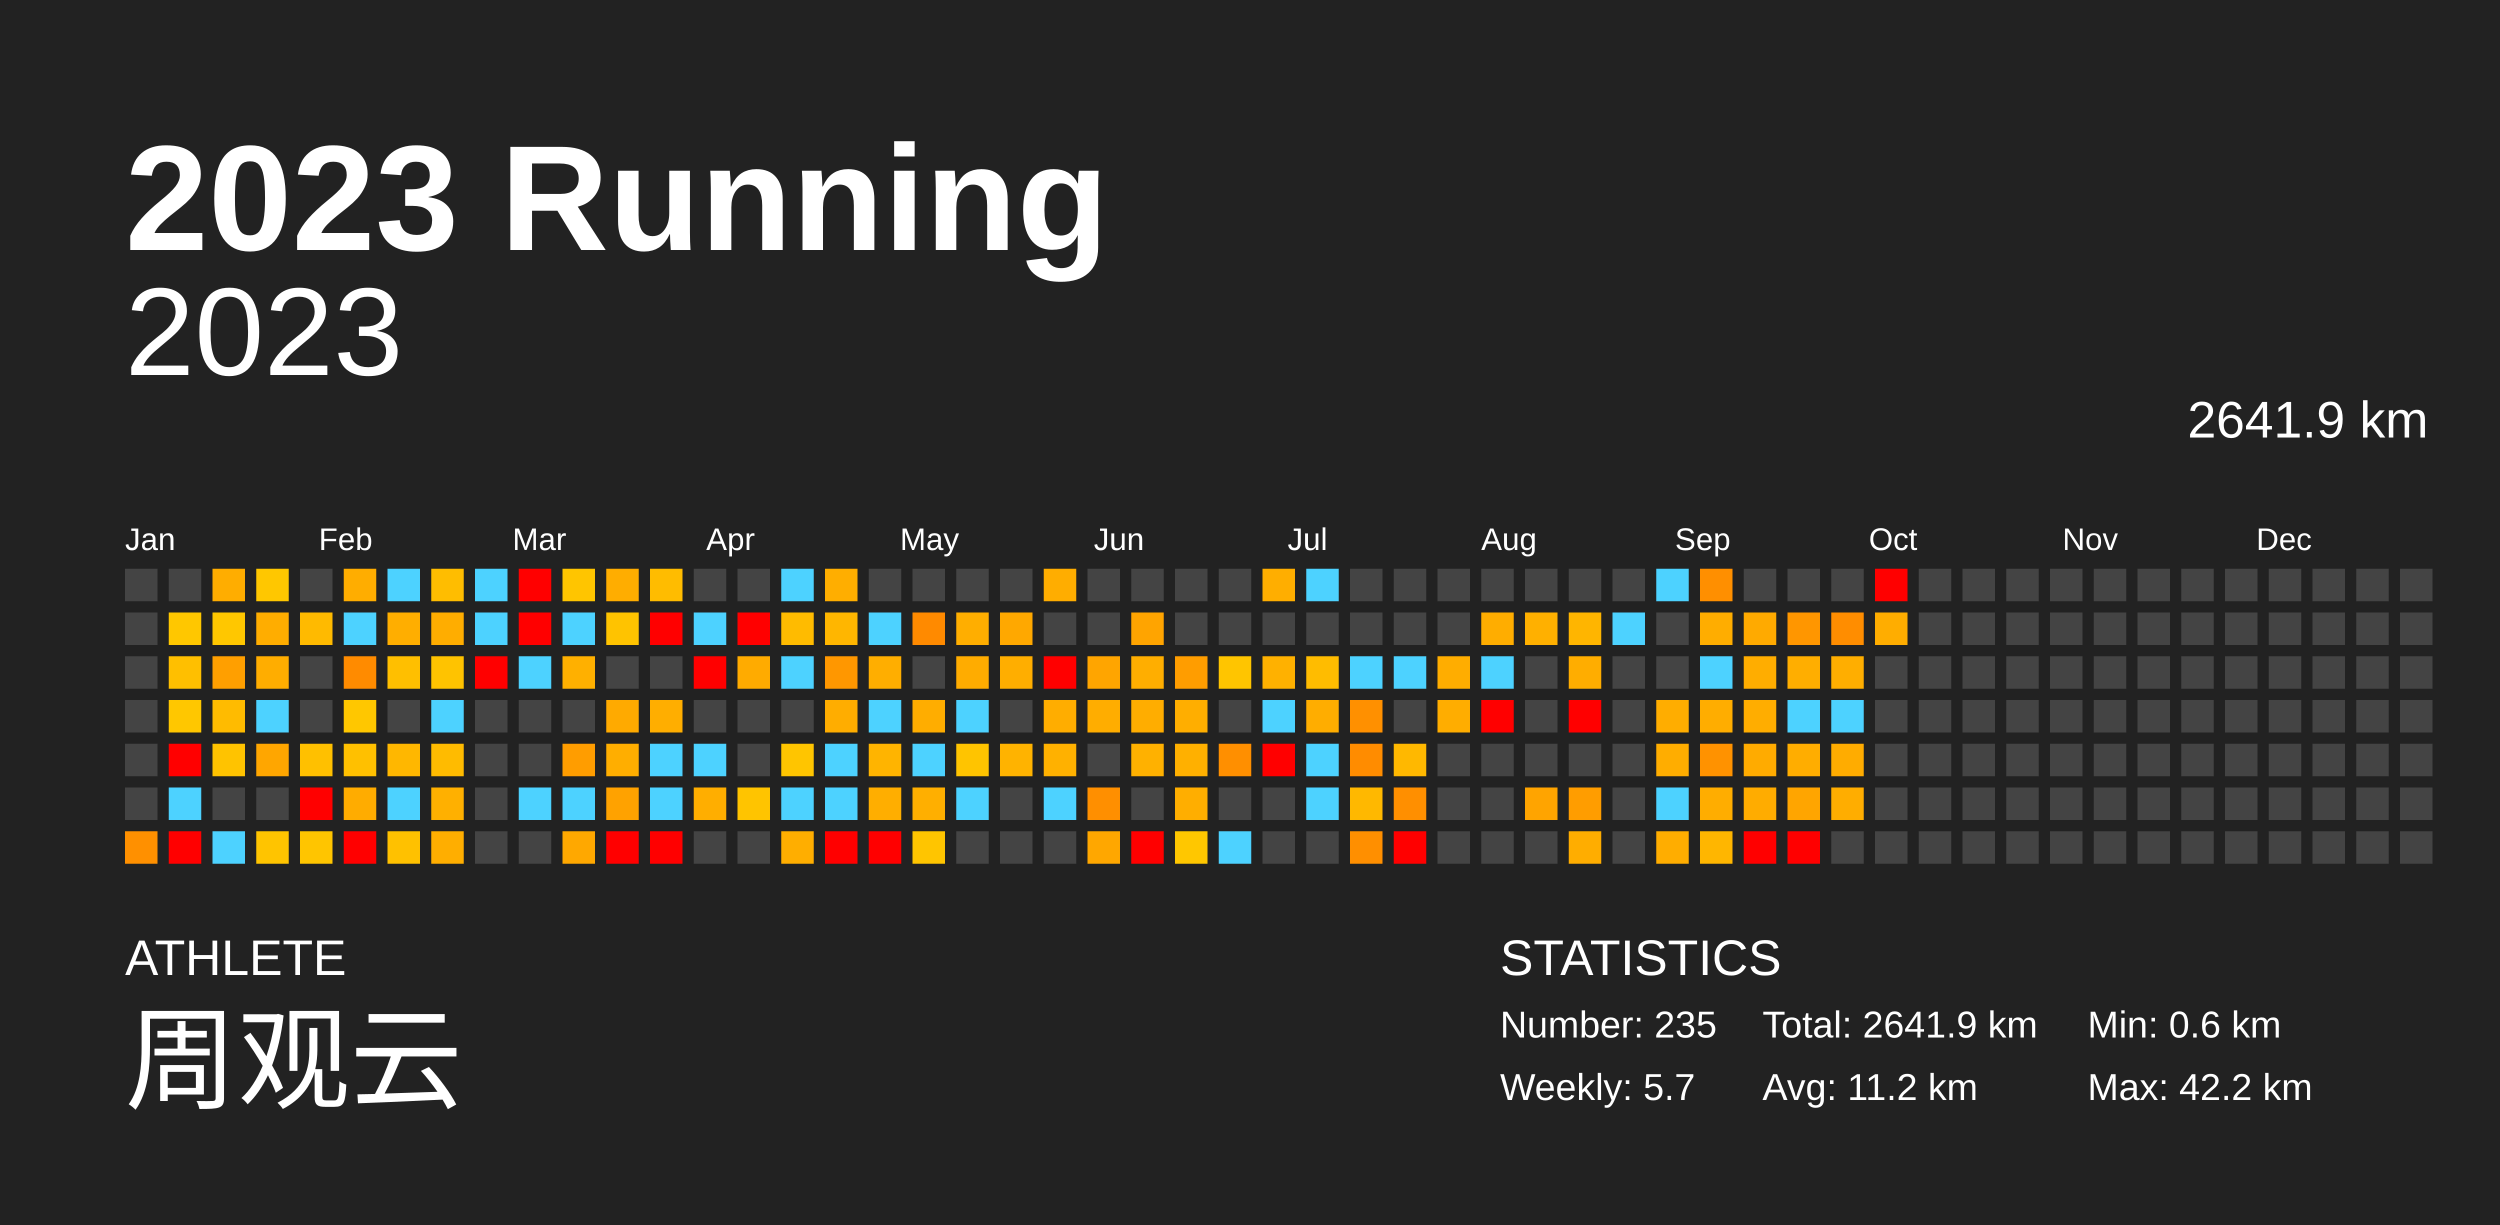
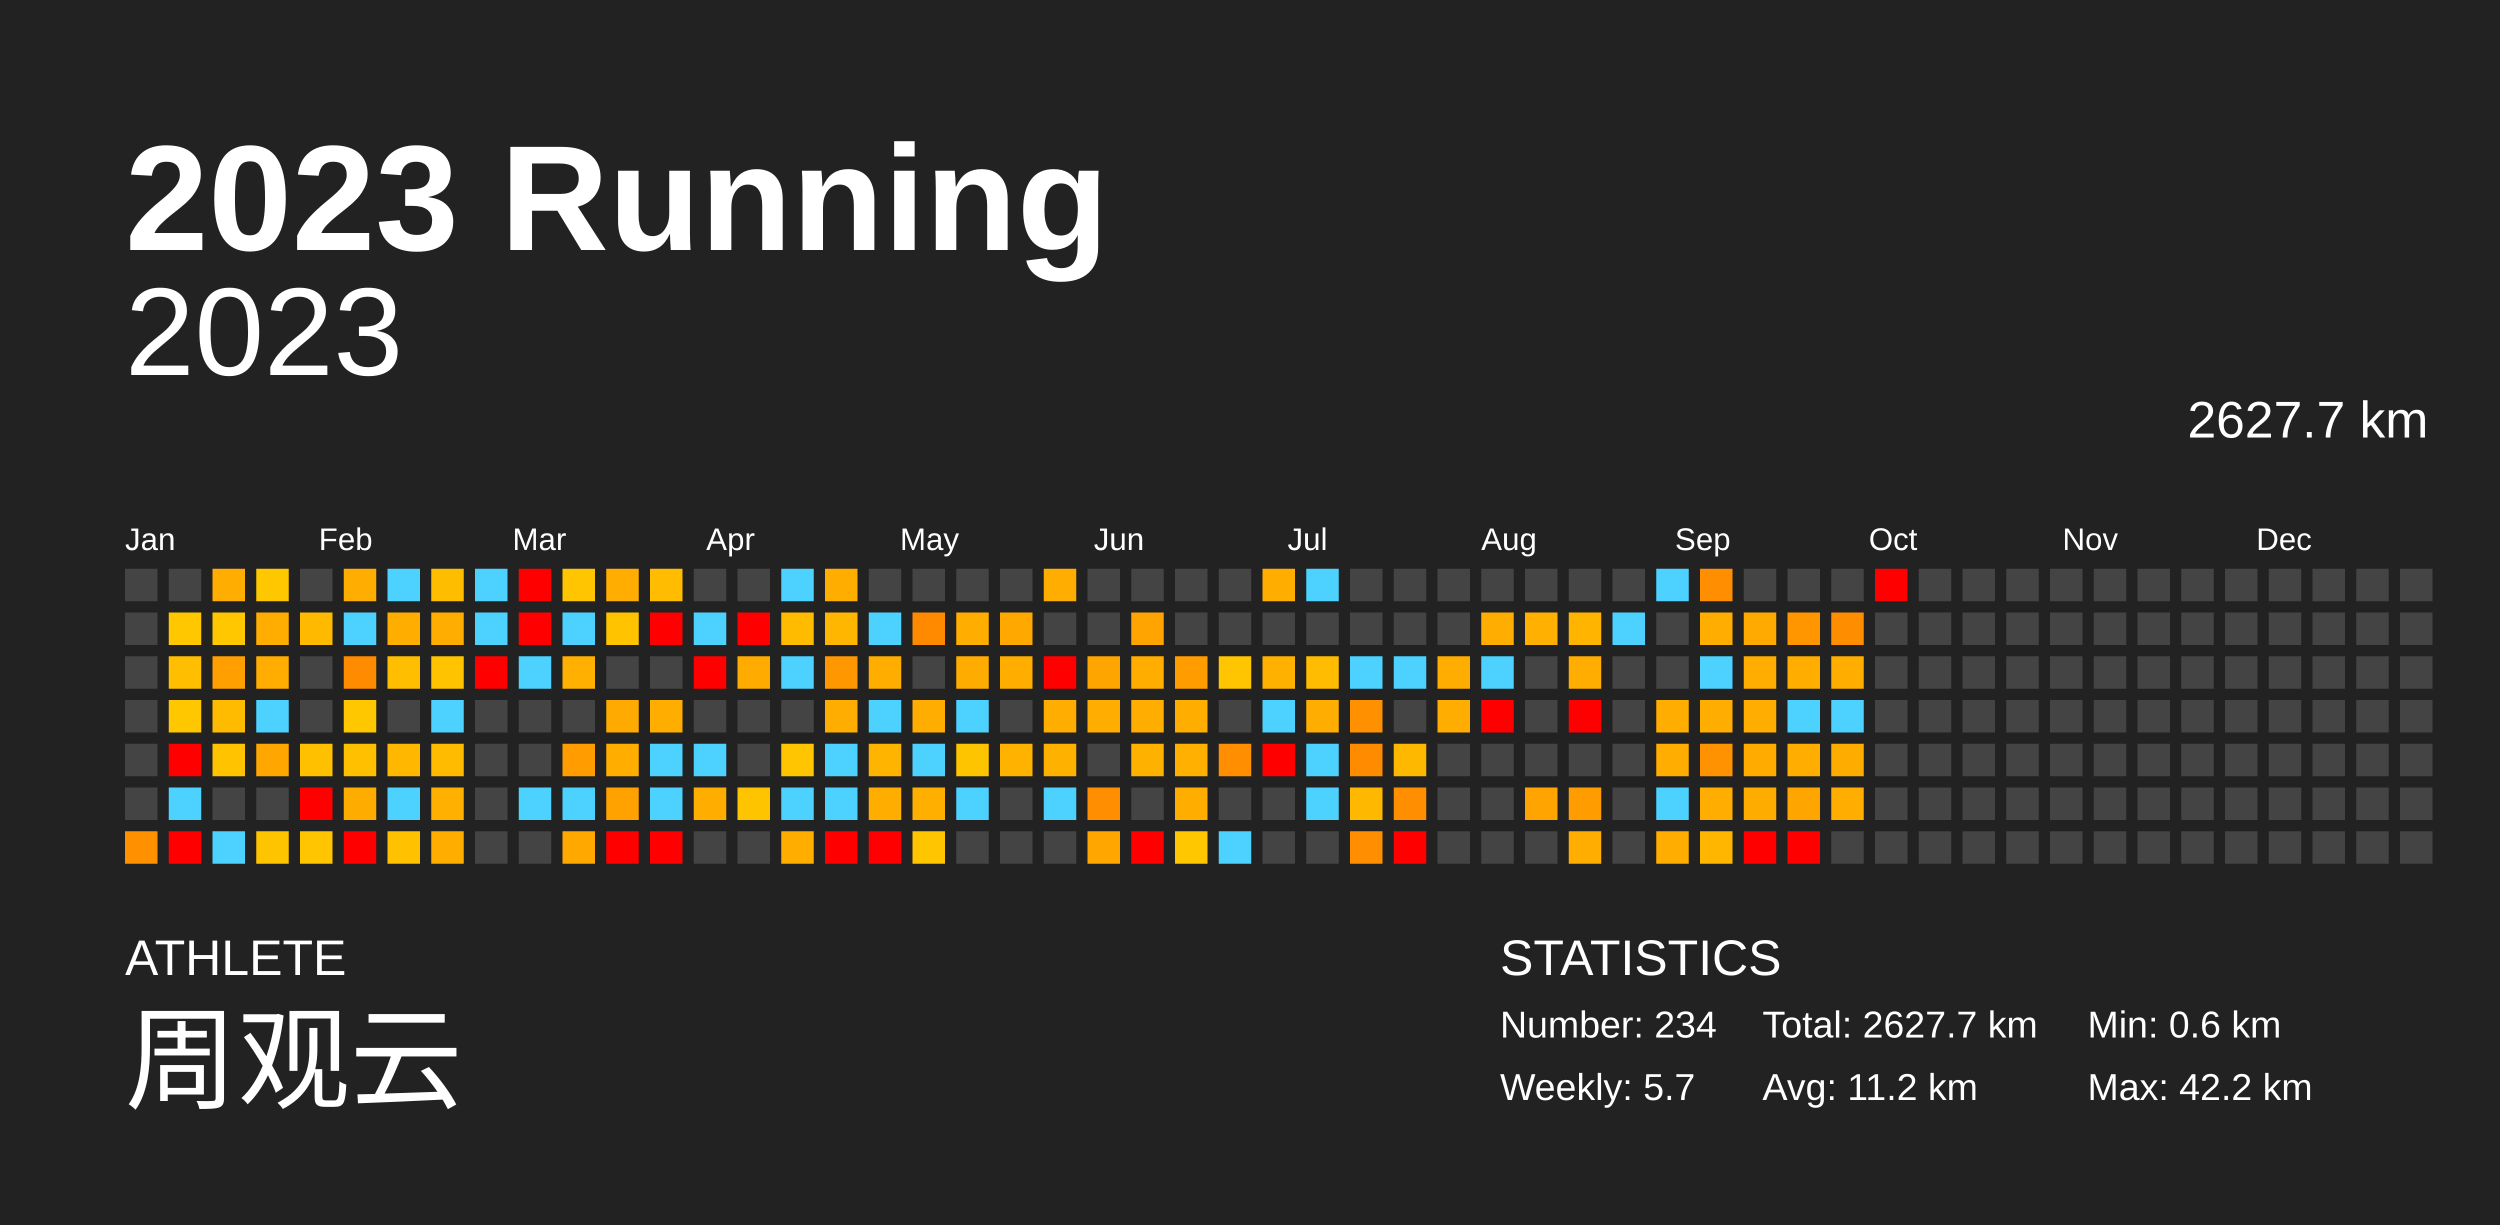
<svg xmlns="http://www.w3.org/2000/svg" baseProfile="full" height="98mm" version="1.1" viewBox="0,0,200,98" width="200mm">
  <defs />
  <rect fill="#222222" height="98" width="200" x="0" y="0" />
  <text fill="#FFFFFF" style="font-size:12px; font-family:Arial; font-weight:bold;" x="10" y="20">2023 Running</text>
  <text fill="#FFFFFF" style="font-size:4px; font-family:Arial" x="10" y="78">ATHLETE</text>
  <text fill="#FFFFFF" style="font-size:9px; font-family:Arial" x="10" y="88">周观云</text>
  <text fill="#FFFFFF" style="font-size:4px; font-family:Arial" x="120" y="78">STATISTICS</text>
-   <text fill="#FFFFFF" style="font-size:3px; font-family:Arial" x="120" y="83">Number: 235</text>
+   <text fill="#FFFFFF" style="font-size:3px; font-family:Arial" x="120" y="83">Number: 234</text>
  <text fill="#FFFFFF" style="font-size:3px; font-family:Arial" x="120" y="88">Weekly: 5.7</text>
-   <text fill="#FFFFFF" style="font-size:3px; font-family:Arial" x="141" y="83">Total: 2641.9 km</text>
+   <text fill="#FFFFFF" style="font-size:3px; font-family:Arial" x="141" y="83">Total: 2627.7 km</text>
  <text fill="#FFFFFF" style="font-size:3px; font-family:Arial" x="141" y="88">Avg: 11.2 km</text>
  <text fill="#FFFFFF" style="font-size:3px; font-family:Arial" x="167" y="83">Min: 0.6 km</text>
  <text fill="#FFFFFF" style="font-size:3px; font-family:Arial" x="167" y="88">Max: 42.2 km</text>
  <text alignment-baseline="hanging" fill="#FFFFFF" style="font-size:10.0px; font-family:Arial;" x="10" y="30">2023</text>
-   <text alignment-baseline="hanging" fill="#FFFFFF" style="font-size:4.125px; font-family:Arial;" x="175" y="35">2641.9 km</text>
+   <text alignment-baseline="hanging" fill="#FFFFFF" style="font-size:4.125px; font-family:Arial;" x="175" y="35">2627.7 km</text>
  <text fill="#FFFFFF" style="font-size:2.5px; font-family:Arial" x="10.0" y="44">Jan</text>
  <text fill="#FFFFFF" style="font-size:2.5px; font-family:Arial" x="25.5" y="44">Feb</text>
  <text fill="#FFFFFF" style="font-size:2.5px; font-family:Arial" x="41.0" y="44">Mar</text>
  <text fill="#FFFFFF" style="font-size:2.5px; font-family:Arial" x="56.5" y="44">Apr</text>
  <text fill="#FFFFFF" style="font-size:2.5px; font-family:Arial" x="72.0" y="44">May</text>
  <text fill="#FFFFFF" style="font-size:2.5px; font-family:Arial" x="87.5" y="44">Jun</text>
  <text fill="#FFFFFF" style="font-size:2.5px; font-family:Arial" x="103.0" y="44">Jul</text>
  <text fill="#FFFFFF" style="font-size:2.5px; font-family:Arial" x="118.5" y="44">Aug</text>
  <text fill="#FFFFFF" style="font-size:2.5px; font-family:Arial" x="134.0" y="44">Sep</text>
  <text fill="#FFFFFF" style="font-size:2.5px; font-family:Arial" x="149.5" y="44">Oct</text>
  <text fill="#FFFFFF" style="font-size:2.5px; font-family:Arial" x="165.0" y="44">Nov</text>
  <text fill="#FFFFFF" style="font-size:2.5px; font-family:Arial" x="180.5" y="44">Dec</text>
  <rect fill="#444444" height="2.6" width="2.6" x="10.0" y="45.5" />
  <rect fill="#444444" height="2.6" width="2.6" x="10.0" y="49.0" />
  <rect fill="#444444" height="2.6" width="2.6" x="10.0" y="52.5" />
  <rect fill="#444444" height="2.6" width="2.6" x="10.0" y="56.0" />
  <rect fill="#444444" height="2.6" width="2.6" x="10.0" y="59.5" />
  <rect fill="#444444" height="2.6" width="2.6" x="10.0" y="63.0" />
  <rect fill="#ff9000" height="2.6" width="2.6" x="10.0" y="66.5" />
  <rect fill="#444444" height="2.6" width="2.6" x="13.5" y="45.5" />
  <rect fill="#ffc700" height="2.6" width="2.6" x="13.5" y="49.0" />
  <rect fill="#ffbf00" height="2.6" width="2.6" x="13.5" y="52.5" />
  <rect fill="#ffc700" height="2.6" width="2.6" x="13.5" y="56.0" />
  <rect fill="red" height="2.6" width="2.6" x="13.5" y="59.5" />
  <rect fill="#4dd2ff" height="2.6" width="2.6" x="13.5" y="63.0" />
  <rect fill="red" height="2.6" width="2.6" x="13.5" y="66.5" />
  <rect fill="#ffad00" height="2.6" width="2.6" x="17.0" y="45.5" />
  <rect fill="#ffc700" height="2.6" width="2.6" x="17.0" y="49.0" />
  <rect fill="#ff9f00" height="2.6" width="2.6" x="17.0" y="52.5" />
  <rect fill="#ffbb00" height="2.6" width="2.6" x="17.0" y="56.0" />
  <rect fill="#ffc300" height="2.6" width="2.6" x="17.0" y="59.5" />
  <rect fill="#444444" height="2.6" width="2.6" x="17.0" y="63.0" />
  <rect fill="#4dd2ff" height="2.6" width="2.6" x="17.0" y="66.5" />
  <rect fill="#ffc700" height="2.6" width="2.6" x="20.5" y="45.5" />
  <rect fill="#ffad00" height="2.6" width="2.6" x="20.5" y="49.0" />
  <rect fill="#ffad00" height="2.6" width="2.6" x="20.5" y="52.5" />
  <rect fill="#4dd2ff" height="2.6" width="2.6" x="20.5" y="56.0" />
  <rect fill="#ffa600" height="2.6" width="2.6" x="20.5" y="59.5" />
  <rect fill="#444444" height="2.6" width="2.6" x="20.5" y="63.0" />
  <rect fill="#ffc400" height="2.6" width="2.6" x="20.5" y="66.5" />
  <rect fill="#444444" height="2.6" width="2.6" x="24.0" y="45.5" />
  <rect fill="#ffba00" height="2.6" width="2.6" x="24.0" y="49.0" />
  <rect fill="#444444" height="2.6" width="2.6" x="24.0" y="52.5" />
  <rect fill="#444444" height="2.6" width="2.6" x="24.0" y="56.0" />
  <rect fill="#ffc000" height="2.6" width="2.6" x="24.0" y="59.5" />
  <rect fill="red" height="2.6" width="2.6" x="24.0" y="63.0" />
  <rect fill="#ffc500" height="2.6" width="2.6" x="24.0" y="66.5" />
  <rect fill="#ffad00" height="2.6" width="2.6" x="27.5" y="45.5" />
  <rect fill="#4dd2ff" height="2.6" width="2.6" x="27.5" y="49.0" />
  <rect fill="#ff8b00" height="2.6" width="2.6" x="27.5" y="52.5" />
  <rect fill="#ffc700" height="2.6" width="2.6" x="27.5" y="56.0" />
  <rect fill="#ffc000" height="2.6" width="2.6" x="27.5" y="59.5" />
  <rect fill="#ffac00" height="2.6" width="2.6" x="27.5" y="63.0" />
  <rect fill="red" height="2.6" width="2.6" x="27.5" y="66.5" />
  <rect fill="#4dd2ff" height="2.6" width="2.6" x="31.0" y="45.5" />
  <rect fill="#ffae00" height="2.6" width="2.6" x="31.0" y="49.0" />
  <rect fill="#ffbf00" height="2.6" width="2.6" x="31.0" y="52.5" />
  <rect fill="#444444" height="2.6" width="2.6" x="31.0" y="56.0" />
  <rect fill="#ffb700" height="2.6" width="2.6" x="31.0" y="59.5" />
  <rect fill="#4dd2ff" height="2.6" width="2.6" x="31.0" y="63.0" />
  <rect fill="#ffc100" height="2.6" width="2.6" x="31.0" y="66.5" />
  <rect fill="#ffbd00" height="2.6" width="2.6" x="34.5" y="45.5" />
  <rect fill="#ffad00" height="2.6" width="2.6" x="34.5" y="49.0" />
  <rect fill="#ffc300" height="2.6" width="2.6" x="34.5" y="52.5" />
  <rect fill="#4dd2ff" height="2.6" width="2.6" x="34.5" y="56.0" />
  <rect fill="#ffbb00" height="2.6" width="2.6" x="34.5" y="59.5" />
  <rect fill="#ffb000" height="2.6" width="2.6" x="34.5" y="63.0" />
  <rect fill="#ffae00" height="2.6" width="2.6" x="34.5" y="66.5" />
  <rect fill="#4dd2ff" height="2.6" width="2.6" x="38.0" y="45.5" />
  <rect fill="#4dd2ff" height="2.6" width="2.6" x="38.0" y="49.0" />
  <rect fill="red" height="2.6" width="2.6" x="38.0" y="52.5" />
  <rect fill="#444444" height="2.6" width="2.6" x="38.0" y="56.0" />
  <rect fill="#444444" height="2.6" width="2.6" x="38.0" y="59.5" />
  <rect fill="#444444" height="2.6" width="2.6" x="38.0" y="63.0" />
  <rect fill="#444444" height="2.6" width="2.6" x="38.0" y="66.5" />
  <rect fill="red" height="2.6" width="2.6" x="41.5" y="45.5" />
  <rect fill="red" height="2.6" width="2.6" x="41.5" y="49.0" />
  <rect fill="#4dd2ff" height="2.6" width="2.6" x="41.5" y="52.5" />
  <rect fill="#444444" height="2.6" width="2.6" x="41.5" y="56.0" />
  <rect fill="#444444" height="2.6" width="2.6" x="41.5" y="59.5" />
  <rect fill="#4dd2ff" height="2.6" width="2.6" x="41.5" y="63.0" />
  <rect fill="#444444" height="2.6" width="2.6" x="41.5" y="66.5" />
  <rect fill="#ffc500" height="2.6" width="2.6" x="45.0" y="45.5" />
  <rect fill="#4dd2ff" height="2.6" width="2.6" x="45.0" y="49.0" />
  <rect fill="#ffb000" height="2.6" width="2.6" x="45.0" y="52.5" />
  <rect fill="#444444" height="2.6" width="2.6" x="45.0" y="56.0" />
  <rect fill="#ff9d00" height="2.6" width="2.6" x="45.0" y="59.5" />
  <rect fill="#4dd2ff" height="2.6" width="2.6" x="45.0" y="63.0" />
  <rect fill="#ffa800" height="2.6" width="2.6" x="45.0" y="66.5" />
  <rect fill="#ffad00" height="2.6" width="2.6" x="48.5" y="45.5" />
  <rect fill="#ffc300" height="2.6" width="2.6" x="48.5" y="49.0" />
  <rect fill="#444444" height="2.6" width="2.6" x="48.5" y="52.5" />
  <rect fill="#ffaa00" height="2.6" width="2.6" x="48.5" y="56.0" />
  <rect fill="#ffae00" height="2.6" width="2.6" x="48.5" y="59.5" />
  <rect fill="#ffa200" height="2.6" width="2.6" x="48.5" y="63.0" />
  <rect fill="red" height="2.6" width="2.6" x="48.5" y="66.5" />
  <rect fill="#ffbc00" height="2.6" width="2.6" x="52.0" y="45.5" />
  <rect fill="red" height="2.6" width="2.6" x="52.0" y="49.0" />
  <rect fill="#444444" height="2.6" width="2.6" x="52.0" y="52.5" />
  <rect fill="#ffae00" height="2.6" width="2.6" x="52.0" y="56.0" />
  <rect fill="#4dd2ff" height="2.6" width="2.6" x="52.0" y="59.5" />
  <rect fill="#4dd2ff" height="2.6" width="2.6" x="52.0" y="63.0" />
  <rect fill="red" height="2.6" width="2.6" x="52.0" y="66.5" />
  <rect fill="#444444" height="2.6" width="2.6" x="55.5" y="45.5" />
  <rect fill="#4dd2ff" height="2.6" width="2.6" x="55.5" y="49.0" />
  <rect fill="red" height="2.6" width="2.6" x="55.5" y="52.5" />
  <rect fill="#444444" height="2.6" width="2.6" x="55.5" y="56.0" />
  <rect fill="#4dd2ff" height="2.6" width="2.6" x="55.5" y="59.5" />
  <rect fill="#ffae00" height="2.6" width="2.6" x="55.5" y="63.0" />
  <rect fill="#444444" height="2.6" width="2.6" x="55.5" y="66.5" />
  <rect fill="#444444" height="2.6" width="2.6" x="59.0" y="45.5" />
  <rect fill="red" height="2.6" width="2.6" x="59.0" y="49.0" />
  <rect fill="#ffab00" height="2.6" width="2.6" x="59.0" y="52.5" />
  <rect fill="#444444" height="2.6" width="2.6" x="59.0" y="56.0" />
  <rect fill="#444444" height="2.6" width="2.6" x="59.0" y="59.5" />
  <rect fill="#ffc400" height="2.6" width="2.6" x="59.0" y="63.0" />
  <rect fill="#444444" height="2.6" width="2.6" x="59.0" y="66.5" />
  <rect fill="#4dd2ff" height="2.6" width="2.6" x="62.5" y="45.5" />
  <rect fill="#ffbb00" height="2.6" width="2.6" x="62.5" y="49.0" />
  <rect fill="#4dd2ff" height="2.6" width="2.6" x="62.5" y="52.5" />
  <rect fill="#444444" height="2.6" width="2.6" x="62.5" y="56.0" />
  <rect fill="#ffc500" height="2.6" width="2.6" x="62.5" y="59.5" />
  <rect fill="#4dd2ff" height="2.6" width="2.6" x="62.5" y="63.0" />
  <rect fill="#ffae00" height="2.6" width="2.6" x="62.5" y="66.5" />
  <rect fill="#ffae00" height="2.6" width="2.6" x="66.0" y="45.5" />
  <rect fill="#ffb600" height="2.6" width="2.6" x="66.0" y="49.0" />
  <rect fill="#ff9700" height="2.6" width="2.6" x="66.0" y="52.5" />
  <rect fill="#ffad00" height="2.6" width="2.6" x="66.0" y="56.0" />
  <rect fill="#4dd2ff" height="2.6" width="2.6" x="66.0" y="59.5" />
  <rect fill="#4dd2ff" height="2.6" width="2.6" x="66.0" y="63.0" />
  <rect fill="red" height="2.6" width="2.6" x="66.0" y="66.5" />
  <rect fill="#444444" height="2.6" width="2.6" x="69.5" y="45.5" />
  <rect fill="#4dd2ff" height="2.6" width="2.6" x="69.5" y="49.0" />
  <rect fill="#ffae00" height="2.6" width="2.6" x="69.5" y="52.5" />
  <rect fill="#4dd2ff" height="2.6" width="2.6" x="69.5" y="56.0" />
  <rect fill="#ffb400" height="2.6" width="2.6" x="69.5" y="59.5" />
  <rect fill="#ffae00" height="2.6" width="2.6" x="69.5" y="63.0" />
  <rect fill="red" height="2.6" width="2.6" x="69.5" y="66.5" />
  <rect fill="#444444" height="2.6" width="2.6" x="73.0" y="45.5" />
  <rect fill="#ff8a00" height="2.6" width="2.6" x="73.0" y="49.0" />
  <rect fill="#444444" height="2.6" width="2.6" x="73.0" y="52.5" />
  <rect fill="#ffad00" height="2.6" width="2.6" x="73.0" y="56.0" />
  <rect fill="#4dd2ff" height="2.6" width="2.6" x="73.0" y="59.5" />
  <rect fill="#ffaf00" height="2.6" width="2.6" x="73.0" y="63.0" />
  <rect fill="#ffc500" height="2.6" width="2.6" x="73.0" y="66.5" />
  <rect fill="#444444" height="2.6" width="2.6" x="76.5" y="45.5" />
  <rect fill="#ffae00" height="2.6" width="2.6" x="76.5" y="49.0" />
  <rect fill="#ffac00" height="2.6" width="2.6" x="76.5" y="52.5" />
  <rect fill="#4dd2ff" height="2.6" width="2.6" x="76.5" y="56.0" />
  <rect fill="#ffc400" height="2.6" width="2.6" x="76.5" y="59.5" />
  <rect fill="#4dd2ff" height="2.6" width="2.6" x="76.5" y="63.0" />
  <rect fill="#444444" height="2.6" width="2.6" x="76.5" y="66.5" />
  <rect fill="#444444" height="2.6" width="2.6" x="80.0" y="45.5" />
  <rect fill="#ffa800" height="2.6" width="2.6" x="80.0" y="49.0" />
  <rect fill="#ffae00" height="2.6" width="2.6" x="80.0" y="52.5" />
  <rect fill="#444444" height="2.6" width="2.6" x="80.0" y="56.0" />
  <rect fill="#ffb300" height="2.6" width="2.6" x="80.0" y="59.5" />
  <rect fill="#444444" height="2.6" width="2.6" x="80.0" y="63.0" />
  <rect fill="#444444" height="2.6" width="2.6" x="80.0" y="66.5" />
  <rect fill="#ffad00" height="2.6" width="2.6" x="83.5" y="45.5" />
  <rect fill="#444444" height="2.6" width="2.6" x="83.5" y="49.0" />
  <rect fill="red" height="2.6" width="2.6" x="83.5" y="52.5" />
  <rect fill="#ffad00" height="2.6" width="2.6" x="83.5" y="56.0" />
  <rect fill="#ffb100" height="2.6" width="2.6" x="83.5" y="59.5" />
  <rect fill="#4dd2ff" height="2.6" width="2.6" x="83.5" y="63.0" />
  <rect fill="#444444" height="2.6" width="2.6" x="83.5" y="66.5" />
  <rect fill="#444444" height="2.6" width="2.6" x="87.0" y="45.5" />
  <rect fill="#444444" height="2.6" width="2.6" x="87.0" y="49.0" />
  <rect fill="#ffa500" height="2.6" width="2.6" x="87.0" y="52.5" />
  <rect fill="#ffad00" height="2.6" width="2.6" x="87.0" y="56.0" />
  <rect fill="#444444" height="2.6" width="2.6" x="87.0" y="59.5" />
  <rect fill="#ff8f00" height="2.6" width="2.6" x="87.0" y="63.0" />
  <rect fill="#ffa700" height="2.6" width="2.6" x="87.0" y="66.5" />
  <rect fill="#444444" height="2.6" width="2.6" x="90.5" y="45.5" />
  <rect fill="#ffa400" height="2.6" width="2.6" x="90.5" y="49.0" />
  <rect fill="#ffae00" height="2.6" width="2.6" x="90.5" y="52.5" />
  <rect fill="#ffad00" height="2.6" width="2.6" x="90.5" y="56.0" />
  <rect fill="#ffb100" height="2.6" width="2.6" x="90.5" y="59.5" />
  <rect fill="#444444" height="2.6" width="2.6" x="90.5" y="63.0" />
  <rect fill="red" height="2.6" width="2.6" x="90.5" y="66.5" />
  <rect fill="#444444" height="2.6" width="2.6" x="94.0" y="45.5" />
  <rect fill="#444444" height="2.6" width="2.6" x="94.0" y="49.0" />
  <rect fill="#ff9d00" height="2.6" width="2.6" x="94.0" y="52.5" />
  <rect fill="#ffae00" height="2.6" width="2.6" x="94.0" y="56.0" />
  <rect fill="#ffb000" height="2.6" width="2.6" x="94.0" y="59.5" />
  <rect fill="#ffae00" height="2.6" width="2.6" x="94.0" y="63.0" />
  <rect fill="#ffc700" height="2.6" width="2.6" x="94.0" y="66.5" />
  <rect fill="#444444" height="2.6" width="2.6" x="97.5" y="45.5" />
  <rect fill="#444444" height="2.6" width="2.6" x="97.5" y="49.0" />
  <rect fill="#ffc500" height="2.6" width="2.6" x="97.5" y="52.5" />
  <rect fill="#444444" height="2.6" width="2.6" x="97.5" y="56.0" />
  <rect fill="#ff8f00" height="2.6" width="2.6" x="97.5" y="59.5" />
  <rect fill="#444444" height="2.6" width="2.6" x="97.5" y="63.0" />
  <rect fill="#4dd2ff" height="2.6" width="2.6" x="97.5" y="66.5" />
  <rect fill="#ffae00" height="2.6" width="2.6" x="101.0" y="45.5" />
  <rect fill="#444444" height="2.6" width="2.6" x="101.0" y="49.0" />
  <rect fill="#ffb100" height="2.6" width="2.6" x="101.0" y="52.5" />
  <rect fill="#4dd2ff" height="2.6" width="2.6" x="101.0" y="56.0" />
  <rect fill="red" height="2.6" width="2.6" x="101.0" y="59.5" />
  <rect fill="#444444" height="2.6" width="2.6" x="101.0" y="63.0" />
  <rect fill="#444444" height="2.6" width="2.6" x="101.0" y="66.5" />
  <rect fill="#4dd2ff" height="2.6" width="2.6" x="104.5" y="45.5" />
  <rect fill="#444444" height="2.6" width="2.6" x="104.5" y="49.0" />
  <rect fill="#ffbc00" height="2.6" width="2.6" x="104.5" y="52.5" />
  <rect fill="#ffad00" height="2.6" width="2.6" x="104.5" y="56.0" />
  <rect fill="#4dd2ff" height="2.6" width="2.6" x="104.5" y="59.5" />
  <rect fill="#4dd2ff" height="2.6" width="2.6" x="104.5" y="63.0" />
  <rect fill="#444444" height="2.6" width="2.6" x="104.5" y="66.5" />
  <rect fill="#444444" height="2.6" width="2.6" x="108.0" y="45.5" />
  <rect fill="#444444" height="2.6" width="2.6" x="108.0" y="49.0" />
  <rect fill="#4dd2ff" height="2.6" width="2.6" x="108.0" y="52.5" />
  <rect fill="#ff9000" height="2.6" width="2.6" x="108.0" y="56.0" />
  <rect fill="#ff8c00" height="2.6" width="2.6" x="108.0" y="59.5" />
  <rect fill="#ffb800" height="2.6" width="2.6" x="108.0" y="63.0" />
  <rect fill="#ff8f00" height="2.6" width="2.6" x="108.0" y="66.5" />
  <rect fill="#444444" height="2.6" width="2.6" x="111.5" y="45.5" />
  <rect fill="#444444" height="2.6" width="2.6" x="111.5" y="49.0" />
  <rect fill="#4dd2ff" height="2.6" width="2.6" x="111.5" y="52.5" />
  <rect fill="#444444" height="2.6" width="2.6" x="111.5" y="56.0" />
  <rect fill="#ffb800" height="2.6" width="2.6" x="111.5" y="59.5" />
  <rect fill="#ff8f00" height="2.6" width="2.6" x="111.5" y="63.0" />
  <rect fill="red" height="2.6" width="2.6" x="111.5" y="66.5" />
  <rect fill="#444444" height="2.6" width="2.6" x="115.0" y="45.5" />
  <rect fill="#444444" height="2.6" width="2.6" x="115.0" y="49.0" />
  <rect fill="#ffad00" height="2.6" width="2.6" x="115.0" y="52.5" />
  <rect fill="#ffad00" height="2.6" width="2.6" x="115.0" y="56.0" />
  <rect fill="#444444" height="2.6" width="2.6" x="115.0" y="59.5" />
  <rect fill="#444444" height="2.6" width="2.6" x="115.0" y="63.0" />
  <rect fill="#444444" height="2.6" width="2.6" x="115.0" y="66.5" />
  <rect fill="#444444" height="2.6" width="2.6" x="118.5" y="45.5" />
  <rect fill="#ffad00" height="2.6" width="2.6" x="118.5" y="49.0" />
  <rect fill="#4dd2ff" height="2.6" width="2.6" x="118.5" y="52.5" />
  <rect fill="red" height="2.6" width="2.6" x="118.5" y="56.0" />
  <rect fill="#444444" height="2.6" width="2.6" x="118.5" y="59.5" />
  <rect fill="#444444" height="2.6" width="2.6" x="118.5" y="63.0" />
  <rect fill="#444444" height="2.6" width="2.6" x="118.5" y="66.5" />
  <rect fill="#444444" height="2.6" width="2.6" x="122.0" y="45.5" />
  <rect fill="#ffb000" height="2.6" width="2.6" x="122.0" y="49.0" />
  <rect fill="#444444" height="2.6" width="2.6" x="122.0" y="52.5" />
  <rect fill="#444444" height="2.6" width="2.6" x="122.0" y="56.0" />
  <rect fill="#444444" height="2.6" width="2.6" x="122.0" y="59.5" />
  <rect fill="#ffa400" height="2.6" width="2.6" x="122.0" y="63.0" />
  <rect fill="#444444" height="2.6" width="2.6" x="122.0" y="66.5" />
  <rect fill="#444444" height="2.6" width="2.6" x="125.5" y="45.5" />
  <rect fill="#ffb500" height="2.6" width="2.6" x="125.5" y="49.0" />
  <rect fill="#ffad00" height="2.6" width="2.6" x="125.5" y="52.5" />
  <rect fill="red" height="2.6" width="2.6" x="125.5" y="56.0" />
  <rect fill="#444444" height="2.6" width="2.6" x="125.5" y="59.5" />
  <rect fill="#ff9d00" height="2.6" width="2.6" x="125.5" y="63.0" />
  <rect fill="#ffad00" height="2.6" width="2.6" x="125.5" y="66.5" />
  <rect fill="#444444" height="2.6" width="2.6" x="129.0" y="45.5" />
  <rect fill="#4dd2ff" height="2.6" width="2.6" x="129.0" y="49.0" />
  <rect fill="#444444" height="2.6" width="2.6" x="129.0" y="52.5" />
  <rect fill="#444444" height="2.6" width="2.6" x="129.0" y="56.0" />
  <rect fill="#444444" height="2.6" width="2.6" x="129.0" y="59.5" />
  <rect fill="#444444" height="2.6" width="2.6" x="129.0" y="63.0" />
  <rect fill="#444444" height="2.6" width="2.6" x="129.0" y="66.5" />
  <rect fill="#4dd2ff" height="2.6" width="2.6" x="132.5" y="45.5" />
  <rect fill="#444444" height="2.6" width="2.6" x="132.5" y="49.0" />
  <rect fill="#444444" height="2.6" width="2.6" x="132.5" y="52.5" />
  <rect fill="#ffad00" height="2.6" width="2.6" x="132.5" y="56.0" />
  <rect fill="#ffad00" height="2.6" width="2.6" x="132.5" y="59.5" />
  <rect fill="#4dd2ff" height="2.6" width="2.6" x="132.5" y="63.0" />
  <rect fill="#ffad00" height="2.6" width="2.6" x="132.5" y="66.5" />
  <rect fill="#ff8f00" height="2.6" width="2.6" x="136.0" y="45.5" />
  <rect fill="#ffad00" height="2.6" width="2.6" x="136.0" y="49.0" />
  <rect fill="#4dd2ff" height="2.6" width="2.6" x="136.0" y="52.5" />
  <rect fill="#ffad00" height="2.6" width="2.6" x="136.0" y="56.0" />
  <rect fill="#ff9200" height="2.6" width="2.6" x="136.0" y="59.5" />
  <rect fill="#ffad00" height="2.6" width="2.6" x="136.0" y="63.0" />
  <rect fill="#ffb600" height="2.6" width="2.6" x="136.0" y="66.5" />
  <rect fill="#444444" height="2.6" width="2.6" x="139.5" y="45.5" />
  <rect fill="#ffaa00" height="2.6" width="2.6" x="139.5" y="49.0" />
  <rect fill="#ffad00" height="2.6" width="2.6" x="139.5" y="52.5" />
  <rect fill="#ffad00" height="2.6" width="2.6" x="139.5" y="56.0" />
  <rect fill="#ffab00" height="2.6" width="2.6" x="139.5" y="59.5" />
  <rect fill="#ffac00" height="2.6" width="2.6" x="139.5" y="63.0" />
  <rect fill="red" height="2.6" width="2.6" x="139.5" y="66.5" />
  <rect fill="#444444" height="2.6" width="2.6" x="143.0" y="45.5" />
  <rect fill="#ff9600" height="2.6" width="2.6" x="143.0" y="49.0" />
  <rect fill="#ffae00" height="2.6" width="2.6" x="143.0" y="52.5" />
  <rect fill="#4dd2ff" height="2.6" width="2.6" x="143.0" y="56.0" />
  <rect fill="#ffad00" height="2.6" width="2.6" x="143.0" y="59.5" />
  <rect fill="#ffa500" height="2.6" width="2.6" x="143.0" y="63.0" />
  <rect fill="red" height="2.6" width="2.6" x="143.0" y="66.5" />
  <rect fill="#444444" height="2.6" width="2.6" x="146.5" y="45.5" />
  <rect fill="#ff8d00" height="2.6" width="2.6" x="146.5" y="49.0" />
  <rect fill="#ffae00" height="2.6" width="2.6" x="146.5" y="52.5" />
  <rect fill="#4dd2ff" height="2.6" width="2.6" x="146.5" y="56.0" />
  <rect fill="#ffac00" height="2.6" width="2.6" x="146.5" y="59.5" />
  <rect fill="#ffad00" height="2.6" width="2.6" x="146.5" y="63.0" />
  <rect fill="#444444" height="2.6" width="2.6" x="146.5" y="66.5" />
  <rect fill="red" height="2.6" width="2.6" x="150.0" y="45.5" />
-   <rect fill="#ffad00" height="2.6" width="2.6" x="150.0" y="49.0" />
+   <rect fill="#444444" height="2.6" width="2.6" x="150.0" y="49.0" />
  <rect fill="#444444" height="2.6" width="2.6" x="150.0" y="52.5" />
  <rect fill="#444444" height="2.6" width="2.6" x="150.0" y="56.0" />
  <rect fill="#444444" height="2.6" width="2.6" x="150.0" y="59.5" />
  <rect fill="#444444" height="2.6" width="2.6" x="150.0" y="63.0" />
  <rect fill="#444444" height="2.6" width="2.6" x="150.0" y="66.5" />
  <rect fill="#444444" height="2.6" width="2.6" x="153.5" y="45.5" />
  <rect fill="#444444" height="2.6" width="2.6" x="153.5" y="49.0" />
  <rect fill="#444444" height="2.6" width="2.6" x="153.5" y="52.5" />
  <rect fill="#444444" height="2.6" width="2.6" x="153.5" y="56.0" />
  <rect fill="#444444" height="2.6" width="2.6" x="153.5" y="59.5" />
  <rect fill="#444444" height="2.6" width="2.6" x="153.5" y="63.0" />
  <rect fill="#444444" height="2.6" width="2.6" x="153.5" y="66.5" />
  <rect fill="#444444" height="2.6" width="2.6" x="157.0" y="45.5" />
  <rect fill="#444444" height="2.6" width="2.6" x="157.0" y="49.0" />
  <rect fill="#444444" height="2.6" width="2.6" x="157.0" y="52.5" />
  <rect fill="#444444" height="2.6" width="2.6" x="157.0" y="56.0" />
  <rect fill="#444444" height="2.6" width="2.6" x="157.0" y="59.5" />
  <rect fill="#444444" height="2.6" width="2.6" x="157.0" y="63.0" />
  <rect fill="#444444" height="2.6" width="2.6" x="157.0" y="66.5" />
  <rect fill="#444444" height="2.6" width="2.6" x="160.5" y="45.5" />
  <rect fill="#444444" height="2.6" width="2.6" x="160.5" y="49.0" />
  <rect fill="#444444" height="2.6" width="2.6" x="160.5" y="52.5" />
  <rect fill="#444444" height="2.6" width="2.6" x="160.5" y="56.0" />
  <rect fill="#444444" height="2.6" width="2.6" x="160.5" y="59.5" />
  <rect fill="#444444" height="2.6" width="2.6" x="160.5" y="63.0" />
  <rect fill="#444444" height="2.6" width="2.6" x="160.5" y="66.5" />
  <rect fill="#444444" height="2.6" width="2.6" x="164.0" y="45.5" />
  <rect fill="#444444" height="2.6" width="2.6" x="164.0" y="49.0" />
  <rect fill="#444444" height="2.6" width="2.6" x="164.0" y="52.5" />
  <rect fill="#444444" height="2.6" width="2.6" x="164.0" y="56.0" />
  <rect fill="#444444" height="2.6" width="2.6" x="164.0" y="59.5" />
  <rect fill="#444444" height="2.6" width="2.6" x="164.0" y="63.0" />
  <rect fill="#444444" height="2.6" width="2.6" x="164.0" y="66.5" />
  <rect fill="#444444" height="2.6" width="2.6" x="167.5" y="45.5" />
  <rect fill="#444444" height="2.6" width="2.6" x="167.5" y="49.0" />
  <rect fill="#444444" height="2.6" width="2.6" x="167.5" y="52.5" />
  <rect fill="#444444" height="2.6" width="2.6" x="167.5" y="56.0" />
  <rect fill="#444444" height="2.6" width="2.6" x="167.5" y="59.5" />
  <rect fill="#444444" height="2.6" width="2.6" x="167.5" y="63.0" />
  <rect fill="#444444" height="2.6" width="2.6" x="167.5" y="66.5" />
  <rect fill="#444444" height="2.6" width="2.6" x="171.0" y="45.5" />
  <rect fill="#444444" height="2.6" width="2.6" x="171.0" y="49.0" />
  <rect fill="#444444" height="2.6" width="2.6" x="171.0" y="52.5" />
  <rect fill="#444444" height="2.6" width="2.6" x="171.0" y="56.0" />
  <rect fill="#444444" height="2.6" width="2.6" x="171.0" y="59.5" />
  <rect fill="#444444" height="2.6" width="2.6" x="171.0" y="63.0" />
  <rect fill="#444444" height="2.6" width="2.6" x="171.0" y="66.5" />
  <rect fill="#444444" height="2.6" width="2.6" x="174.5" y="45.5" />
  <rect fill="#444444" height="2.6" width="2.6" x="174.5" y="49.0" />
  <rect fill="#444444" height="2.6" width="2.6" x="174.5" y="52.5" />
  <rect fill="#444444" height="2.6" width="2.6" x="174.5" y="56.0" />
  <rect fill="#444444" height="2.6" width="2.6" x="174.5" y="59.5" />
  <rect fill="#444444" height="2.6" width="2.6" x="174.5" y="63.0" />
  <rect fill="#444444" height="2.6" width="2.6" x="174.5" y="66.5" />
  <rect fill="#444444" height="2.6" width="2.6" x="178.0" y="45.5" />
  <rect fill="#444444" height="2.6" width="2.6" x="178.0" y="49.0" />
  <rect fill="#444444" height="2.6" width="2.6" x="178.0" y="52.5" />
  <rect fill="#444444" height="2.6" width="2.6" x="178.0" y="56.0" />
  <rect fill="#444444" height="2.6" width="2.6" x="178.0" y="59.5" />
  <rect fill="#444444" height="2.6" width="2.6" x="178.0" y="63.0" />
  <rect fill="#444444" height="2.6" width="2.6" x="178.0" y="66.5" />
  <rect fill="#444444" height="2.6" width="2.6" x="181.5" y="45.5" />
  <rect fill="#444444" height="2.6" width="2.6" x="181.5" y="49.0" />
  <rect fill="#444444" height="2.6" width="2.6" x="181.5" y="52.5" />
  <rect fill="#444444" height="2.6" width="2.6" x="181.5" y="56.0" />
  <rect fill="#444444" height="2.6" width="2.6" x="181.5" y="59.5" />
  <rect fill="#444444" height="2.6" width="2.6" x="181.5" y="63.0" />
  <rect fill="#444444" height="2.6" width="2.6" x="181.5" y="66.5" />
  <rect fill="#444444" height="2.6" width="2.6" x="185.0" y="45.5" />
  <rect fill="#444444" height="2.6" width="2.6" x="185.0" y="49.0" />
  <rect fill="#444444" height="2.6" width="2.6" x="185.0" y="52.5" />
  <rect fill="#444444" height="2.6" width="2.6" x="185.0" y="56.0" />
  <rect fill="#444444" height="2.6" width="2.6" x="185.0" y="59.5" />
  <rect fill="#444444" height="2.6" width="2.6" x="185.0" y="63.0" />
  <rect fill="#444444" height="2.6" width="2.6" x="185.0" y="66.5" />
  <rect fill="#444444" height="2.6" width="2.6" x="188.5" y="45.5" />
  <rect fill="#444444" height="2.6" width="2.6" x="188.5" y="49.0" />
  <rect fill="#444444" height="2.6" width="2.6" x="188.5" y="52.5" />
  <rect fill="#444444" height="2.6" width="2.6" x="188.5" y="56.0" />
  <rect fill="#444444" height="2.6" width="2.6" x="188.5" y="59.5" />
  <rect fill="#444444" height="2.6" width="2.6" x="188.5" y="63.0" />
  <rect fill="#444444" height="2.6" width="2.6" x="188.5" y="66.5" />
  <rect fill="#444444" height="2.6" width="2.6" x="192.0" y="45.5" />
  <rect fill="#444444" height="2.6" width="2.6" x="192.0" y="49.0" />
  <rect fill="#444444" height="2.6" width="2.6" x="192.0" y="52.5" />
  <rect fill="#444444" height="2.6" width="2.6" x="192.0" y="56.0" />
  <rect fill="#444444" height="2.6" width="2.6" x="192.0" y="59.5" />
  <rect fill="#444444" height="2.6" width="2.6" x="192.0" y="63.0" />
  <rect fill="#444444" height="2.6" width="2.6" x="192.0" y="66.5" />
</svg>
